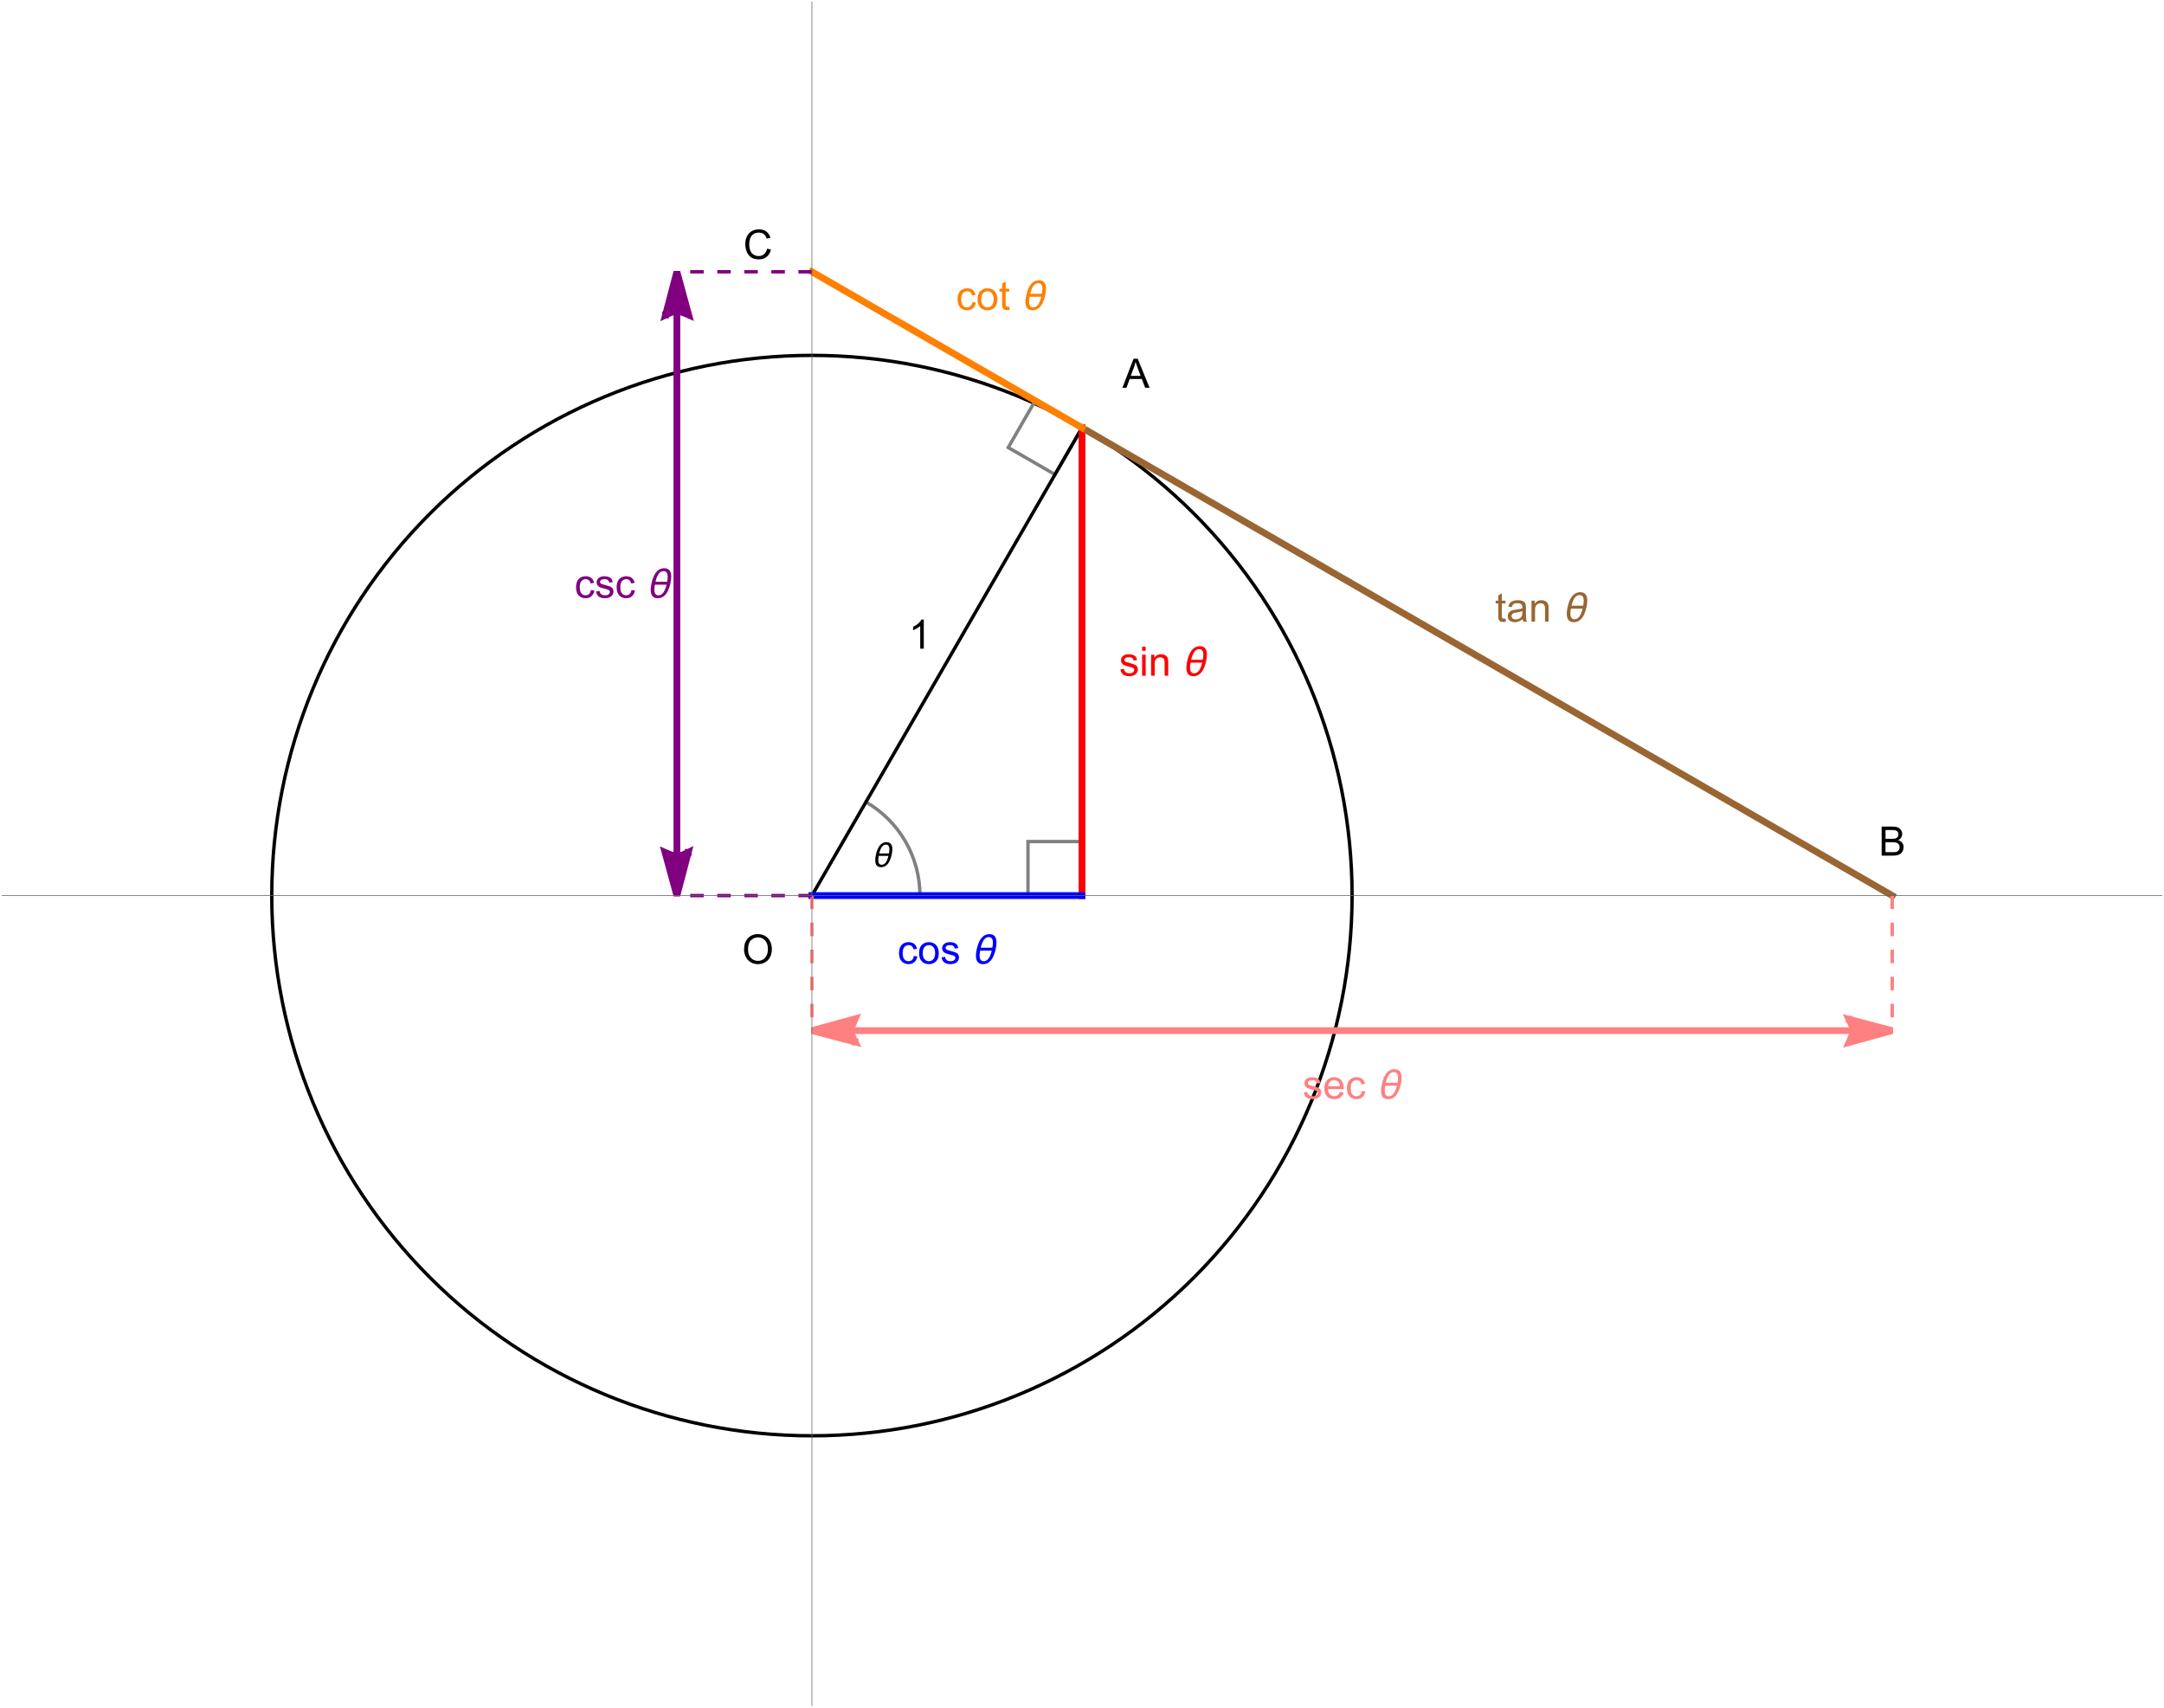
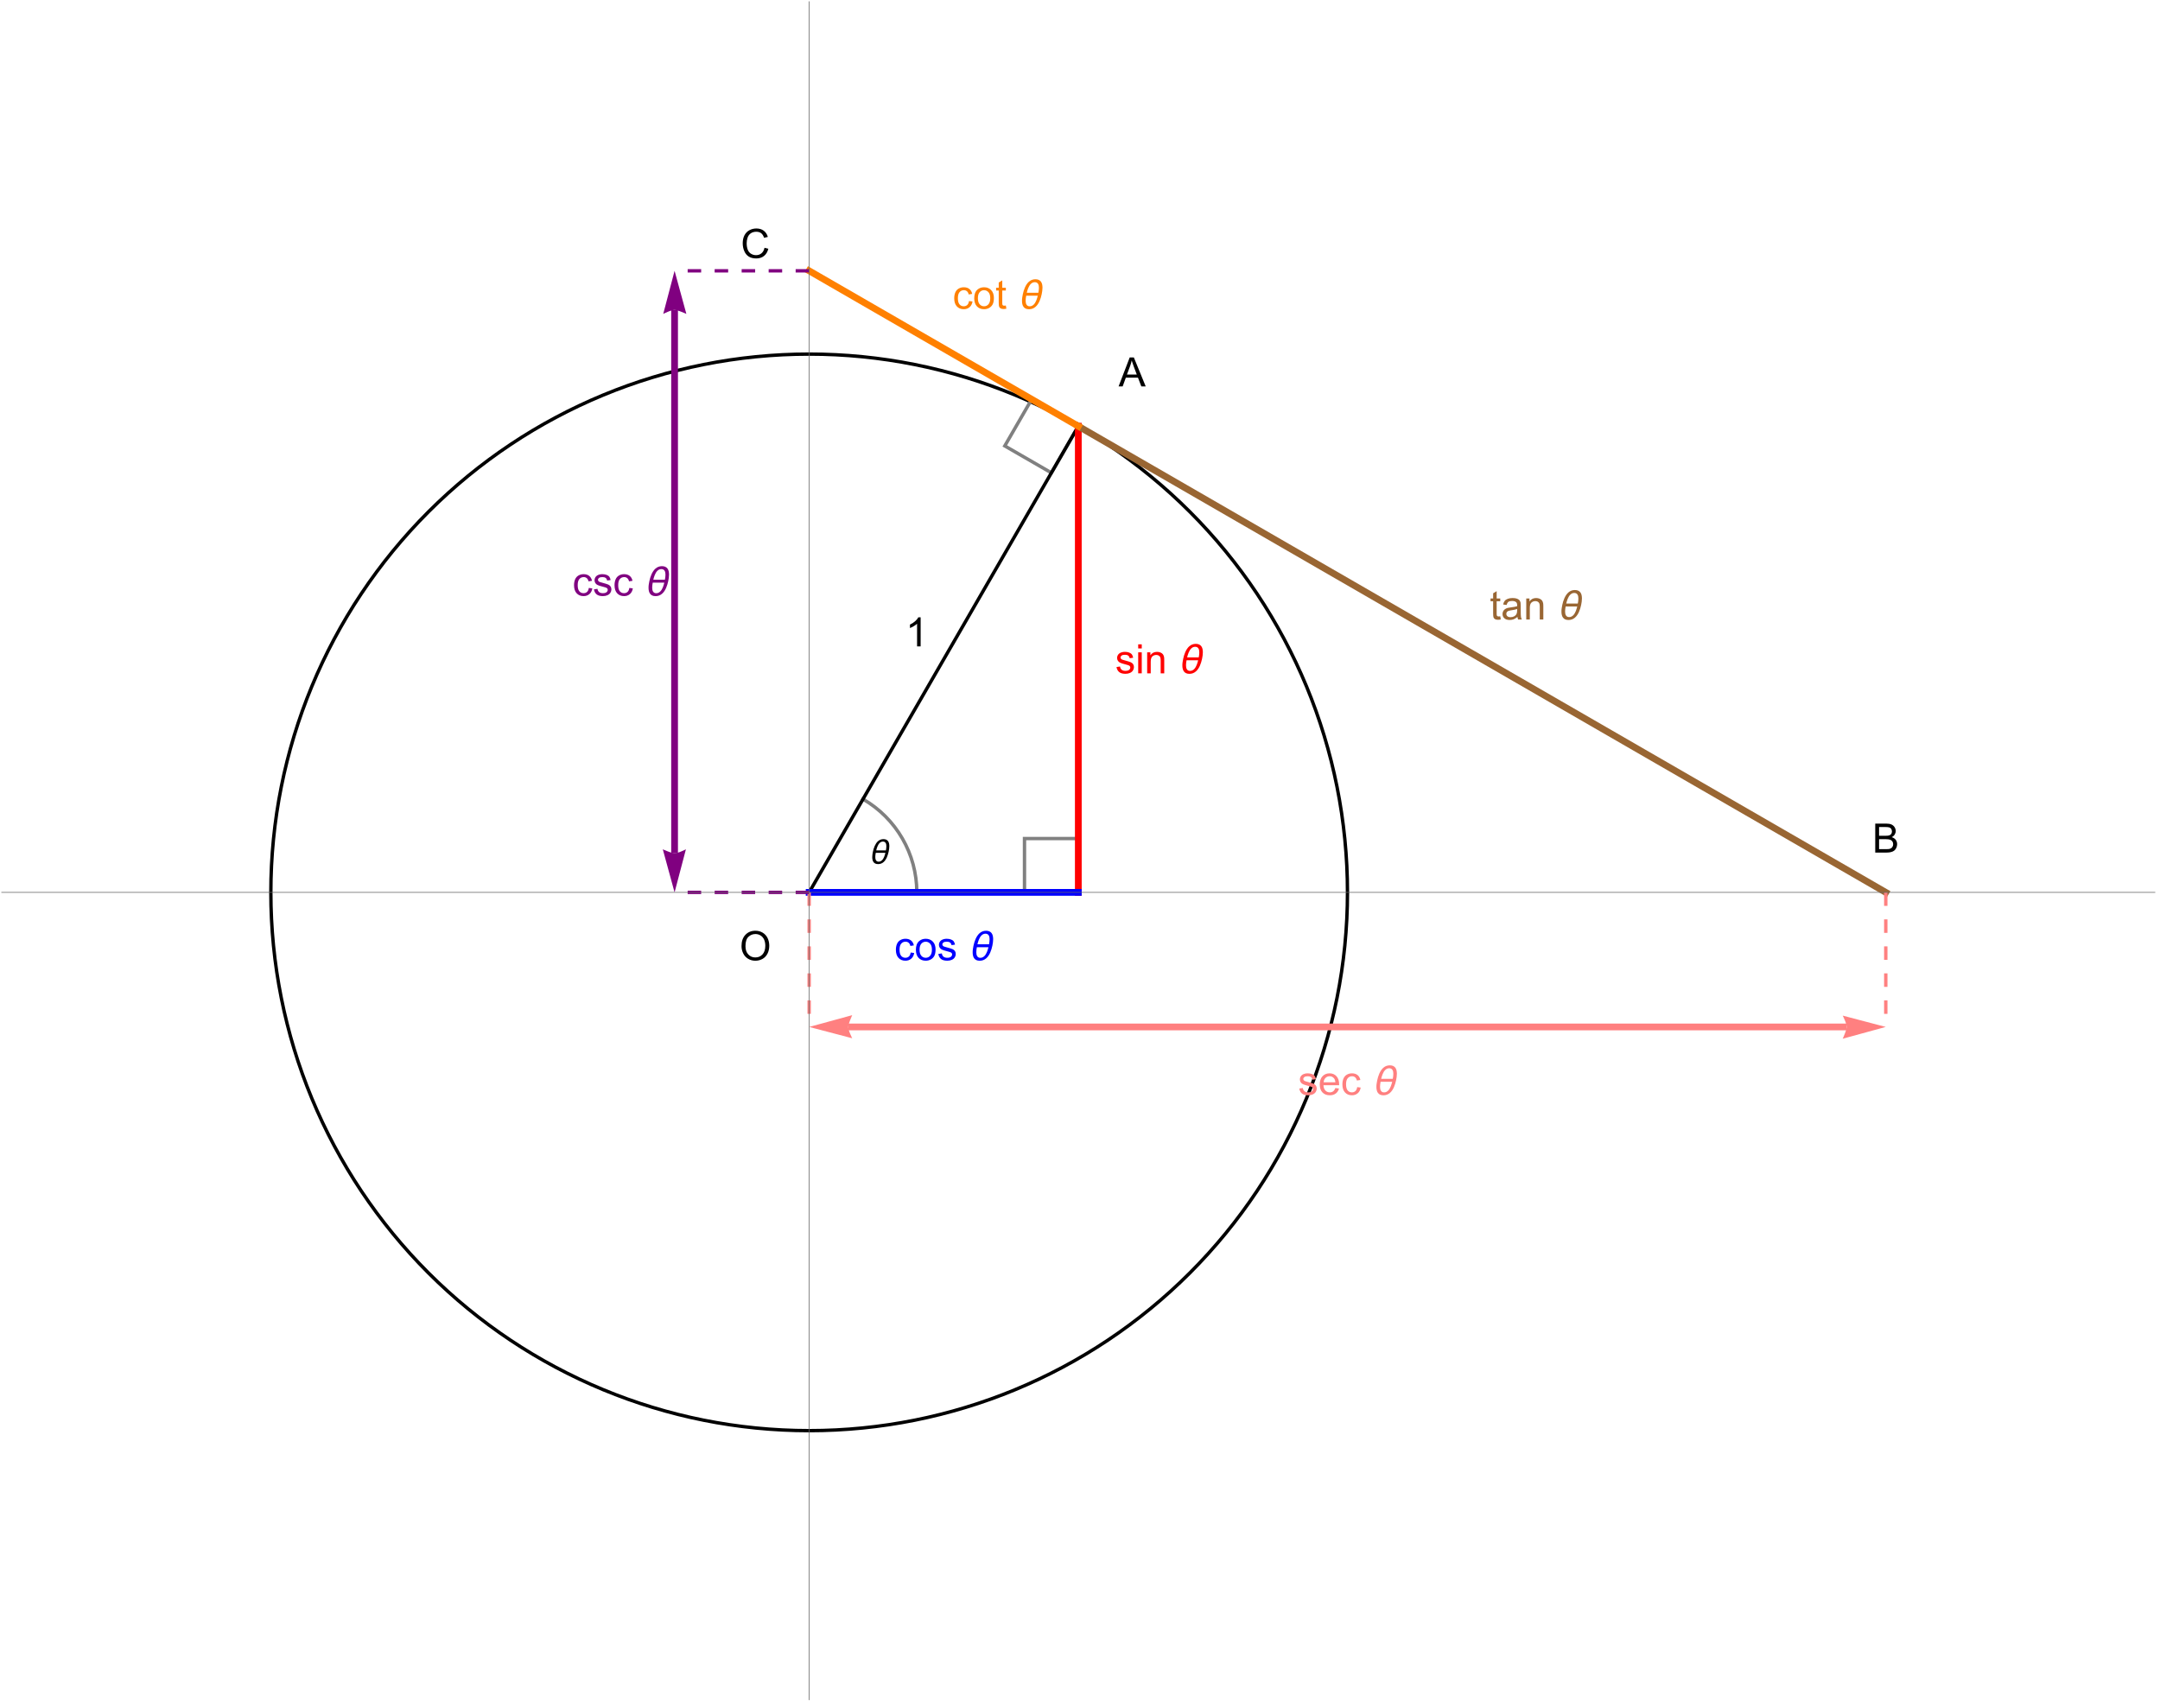
- <svg xmlns="http://www.w3.org/2000/svg" xmlns:xlink="http://www.w3.org/1999/xlink" width="640pt" height="505pt" viewBox="0 0 640 505" version="1.1">
+ <svg xmlns="http://www.w3.org/2000/svg" xmlns:xlink="http://www.w3.org/1999/xlink" width="640pt" height="506pt" viewBox="0 0 640 506" version="1.1">
  <defs>
    <g>
      <symbol overflow="visible" id="glyph0-0">
        <path style="stroke:none;" d="M 1.5 0 L 1.5 -7.5 L 7.5 -7.5 L 7.5 0 Z M 1.688 -0.188 L 7.312 -0.188 L 7.312 -7.312 L 1.688 -7.312 Z M 1.688 -0.188 " />
      </symbol>
      <symbol overflow="visible" id="glyph0-1">
        <path style="stroke:none;" d="M 0.578 -4.184 C 0.574 -5.605 0.957 -6.719 1.727 -7.531 C 2.488 -8.336 3.477 -8.742 4.695 -8.742 C 5.484 -8.742 6.199 -8.551 6.836 -8.172 C 7.473 -7.793 7.957 -7.266 8.293 -6.586 C 8.625 -5.906 8.793 -5.137 8.797 -4.281 C 8.793 -3.41 8.617 -2.633 8.27 -1.945 C 7.914 -1.258 7.418 -0.734 6.773 -0.383 C 6.125 -0.027 5.43 0.145 4.688 0.148 C 3.879 0.145 3.156 -0.047 2.52 -0.438 C 1.879 -0.824 1.395 -1.359 1.07 -2.039 C 0.738 -2.715 0.574 -3.43 0.578 -4.184 Z M 1.75 -4.164 C 1.746 -3.129 2.023 -2.312 2.586 -1.719 C 3.141 -1.121 3.84 -0.824 4.68 -0.828 C 5.535 -0.824 6.238 -1.125 6.793 -1.73 C 7.344 -2.328 7.621 -3.184 7.625 -4.289 C 7.621 -4.984 7.504 -5.594 7.27 -6.117 C 7.031 -6.641 6.684 -7.043 6.23 -7.332 C 5.77 -7.617 5.262 -7.762 4.699 -7.766 C 3.895 -7.762 3.199 -7.484 2.621 -6.934 C 2.035 -6.379 1.746 -5.457 1.75 -4.164 Z M 1.75 -4.164 " />
      </symbol>
      <symbol overflow="visible" id="glyph0-2">
        <path style="stroke:none;" d="M 4.469 0 L 3.414 0 L 3.414 -6.719 C 3.16 -6.477 2.828 -6.234 2.414 -5.996 C 2 -5.75 1.629 -5.57 1.305 -5.449 L 1.305 -6.469 C 1.895 -6.742 2.41 -7.078 2.852 -7.477 C 3.293 -7.871 3.605 -8.254 3.789 -8.625 L 4.469 -8.625 Z M 4.469 0 " />
      </symbol>
      <symbol overflow="visible" id="glyph0-3">
        <path style="stroke:none;" d="M 0.367 -1.859 L 1.414 -2.023 C 1.469 -1.602 1.633 -1.281 1.902 -1.059 C 2.168 -0.836 2.543 -0.727 3.023 -0.727 C 3.508 -0.727 3.867 -0.824 4.102 -1.023 C 4.336 -1.219 4.453 -1.449 4.453 -1.719 C 4.453 -1.953 4.348 -2.141 4.141 -2.281 C 3.996 -2.371 3.637 -2.492 3.062 -2.637 C 2.289 -2.832 1.754 -3 1.457 -3.145 C 1.156 -3.285 0.93 -3.48 0.777 -3.734 C 0.621 -3.984 0.543 -4.266 0.547 -4.57 C 0.543 -4.844 0.605 -5.098 0.734 -5.34 C 0.859 -5.574 1.035 -5.773 1.254 -5.93 C 1.418 -6.047 1.641 -6.148 1.926 -6.234 C 2.207 -6.32 2.512 -6.363 2.836 -6.363 C 3.324 -6.363 3.75 -6.293 4.121 -6.152 C 4.488 -6.012 4.762 -5.82 4.938 -5.578 C 5.113 -5.336 5.234 -5.016 5.305 -4.617 L 4.273 -4.477 C 4.223 -4.797 4.086 -5.047 3.863 -5.227 C 3.637 -5.406 3.32 -5.496 2.914 -5.496 C 2.426 -5.496 2.082 -5.414 1.875 -5.254 C 1.664 -5.094 1.559 -4.906 1.562 -4.695 C 1.559 -4.555 1.602 -4.434 1.695 -4.324 C 1.773 -4.211 1.91 -4.117 2.098 -4.043 C 2.203 -4.004 2.512 -3.914 3.031 -3.773 C 3.773 -3.574 4.293 -3.41 4.59 -3.285 C 4.879 -3.156 5.113 -2.973 5.285 -2.73 C 5.453 -2.488 5.535 -2.188 5.539 -1.828 C 5.535 -1.477 5.434 -1.145 5.23 -0.832 C 5.023 -0.52 4.727 -0.277 4.34 -0.113 C 3.953 0.059 3.516 0.141 3.031 0.141 C 2.219 0.141 1.602 -0.027 1.18 -0.363 C 0.754 -0.699 0.484 -1.195 0.367 -1.859 Z M 0.367 -1.859 " />
      </symbol>
      <symbol overflow="visible" id="glyph0-4">
        <path style="stroke:none;" d="M 0.797 -7.375 L 0.797 -8.59 L 1.852 -8.59 L 1.852 -7.375 Z M 0.797 0 L 0.797 -6.223 L 1.852 -6.223 L 1.852 0 Z M 0.797 0 " />
      </symbol>
      <symbol overflow="visible" id="glyph0-5">
        <path style="stroke:none;" d="M 0.789 0 L 0.789 -6.223 L 1.742 -6.223 L 1.742 -5.336 C 2.195 -6.02 2.855 -6.363 3.719 -6.363 C 4.09 -6.363 4.434 -6.293 4.754 -6.16 C 5.066 -6.023 5.305 -5.848 5.461 -5.633 C 5.617 -5.41 5.727 -5.152 5.789 -4.852 C 5.828 -4.656 5.848 -4.312 5.848 -3.828 L 5.848 0 L 4.793 0 L 4.793 -3.785 C 4.793 -4.215 4.75 -4.535 4.668 -4.75 C 4.586 -4.961 4.441 -5.129 4.234 -5.258 C 4.023 -5.383 3.777 -5.449 3.5 -5.449 C 3.047 -5.449 2.66 -5.305 2.332 -5.02 C 2.004 -4.734 1.84 -4.195 1.844 -3.398 L 1.844 0 Z M 0.789 0 " />
      </symbol>
      <symbol overflow="visible" id="glyph0-6">
        <path style="stroke:none;" d="M 4.852 -2.281 L 5.891 -2.145 C 5.773 -1.426 5.484 -0.863 5.02 -0.465 C 4.551 -0.059 3.977 0.141 3.297 0.141 C 2.445 0.141 1.762 -0.137 1.246 -0.695 C 0.727 -1.25 0.469 -2.047 0.469 -3.086 C 0.469 -3.754 0.578 -4.344 0.801 -4.852 C 1.023 -5.355 1.363 -5.73 1.816 -5.984 C 2.27 -6.234 2.766 -6.363 3.305 -6.363 C 3.98 -6.363 4.531 -6.191 4.965 -5.848 C 5.391 -5.504 5.668 -5.02 5.789 -4.395 L 4.766 -4.234 C 4.664 -4.652 4.492 -4.969 4.246 -5.18 C 3.996 -5.391 3.695 -5.496 3.344 -5.496 C 2.809 -5.496 2.379 -5.305 2.051 -4.922 C 1.719 -4.539 1.551 -3.938 1.555 -3.117 C 1.551 -2.281 1.711 -1.672 2.035 -1.293 C 2.352 -0.914 2.77 -0.727 3.289 -0.727 C 3.695 -0.727 4.043 -0.852 4.324 -1.105 C 4.602 -1.359 4.777 -1.75 4.852 -2.281 Z M 4.852 -2.281 " />
      </symbol>
      <symbol overflow="visible" id="glyph0-7">
        <path style="stroke:none;" d="M 0.398 -3.109 C 0.398 -4.262 0.719 -5.117 1.359 -5.672 C 1.895 -6.133 2.547 -6.363 3.316 -6.363 C 4.172 -6.363 4.871 -6.082 5.414 -5.52 C 5.953 -4.957 6.223 -4.184 6.227 -3.199 C 6.223 -2.398 6.102 -1.766 5.867 -1.309 C 5.625 -0.848 5.277 -0.492 4.82 -0.238 C 4.359 0.016 3.859 0.141 3.316 0.141 C 2.441 0.141 1.734 -0.137 1.203 -0.695 C 0.664 -1.254 0.398 -2.059 0.398 -3.109 Z M 1.484 -3.109 C 1.48 -2.309 1.656 -1.711 2.004 -1.32 C 2.348 -0.922 2.785 -0.727 3.316 -0.727 C 3.84 -0.727 4.273 -0.926 4.621 -1.324 C 4.969 -1.723 5.145 -2.328 5.145 -3.148 C 5.145 -3.914 4.969 -4.496 4.617 -4.895 C 4.266 -5.289 3.832 -5.488 3.316 -5.492 C 2.785 -5.488 2.348 -5.293 2.004 -4.898 C 1.656 -4.5 1.48 -3.902 1.484 -3.109 Z M 1.484 -3.109 " />
      </symbol>
      <symbol overflow="visible" id="glyph0-8">
        <path style="stroke:none;" d="M 3.094 -0.945 L 3.246 -0.012 C 2.949 0.051 2.684 0.082 2.449 0.082 C 2.066 0.082 1.77 0.023 1.559 -0.098 C 1.348 -0.219 1.199 -0.379 1.113 -0.578 C 1.027 -0.773 0.984 -1.188 0.984 -1.82 L 0.984 -5.402 L 0.211 -5.402 L 0.211 -6.223 L 0.984 -6.223 L 0.984 -7.766 L 2.031 -8.398 L 2.031 -6.223 L 3.094 -6.223 L 3.094 -5.402 L 2.031 -5.402 L 2.031 -1.766 C 2.027 -1.461 2.047 -1.27 2.086 -1.184 C 2.125 -1.098 2.184 -1.027 2.27 -0.977 C 2.352 -0.926 2.473 -0.902 2.633 -0.902 C 2.742 -0.902 2.898 -0.914 3.094 -0.945 Z M 3.094 -0.945 " />
      </symbol>
      <symbol overflow="visible" id="glyph0-9">
        <path style="stroke:none;" d="M 4.852 -0.766 C 4.461 -0.434 4.082 -0.199 3.723 -0.062 C 3.355 0.074 2.969 0.141 2.562 0.141 C 1.875 0.141 1.352 -0.023 0.984 -0.359 C 0.617 -0.688 0.434 -1.117 0.434 -1.641 C 0.434 -1.945 0.5 -2.223 0.641 -2.473 C 0.777 -2.723 0.961 -2.926 1.188 -3.082 C 1.41 -3.234 1.664 -3.348 1.945 -3.43 C 2.152 -3.477 2.465 -3.531 2.883 -3.586 C 3.734 -3.688 4.359 -3.809 4.766 -3.949 C 4.766 -4.09 4.77 -4.18 4.77 -4.227 C 4.77 -4.648 4.668 -4.953 4.469 -5.133 C 4.199 -5.371 3.801 -5.488 3.27 -5.492 C 2.77 -5.488 2.402 -5.402 2.168 -5.23 C 1.934 -5.055 1.758 -4.746 1.648 -4.305 L 0.617 -4.445 C 0.707 -4.887 0.863 -5.242 1.078 -5.516 C 1.289 -5.781 1.598 -5.992 2.008 -6.141 C 2.41 -6.289 2.883 -6.363 3.422 -6.363 C 3.953 -6.363 4.383 -6.301 4.715 -6.176 C 5.047 -6.051 5.293 -5.891 5.449 -5.703 C 5.605 -5.512 5.715 -5.273 5.777 -4.984 C 5.809 -4.805 5.824 -4.48 5.828 -4.016 L 5.828 -2.609 C 5.824 -1.625 5.848 -1.004 5.895 -0.746 C 5.941 -0.484 6.031 -0.238 6.164 0 L 5.062 0 C 4.953 -0.219 4.883 -0.473 4.852 -0.766 Z M 4.766 -3.125 C 4.375 -2.965 3.801 -2.832 3.039 -2.727 C 2.605 -2.66 2.301 -2.59 2.121 -2.516 C 1.941 -2.434 1.801 -2.32 1.703 -2.172 C 1.605 -2.02 1.559 -1.852 1.559 -1.672 C 1.559 -1.387 1.664 -1.152 1.875 -0.969 C 2.086 -0.777 2.398 -0.684 2.812 -0.688 C 3.219 -0.684 3.578 -0.773 3.895 -0.953 C 4.211 -1.129 4.445 -1.371 4.594 -1.68 C 4.707 -1.918 4.762 -2.27 4.766 -2.734 Z M 4.766 -3.125 " />
      </symbol>
      <symbol overflow="visible" id="glyph0-10">
        <path style="stroke:none;" d="M 5.051 -2.004 L 6.141 -1.867 C 5.969 -1.23 5.648 -0.738 5.184 -0.387 C 4.719 -0.035 4.125 0.141 3.406 0.141 C 2.492 0.141 1.77 -0.137 1.238 -0.699 C 0.699 -1.254 0.434 -2.043 0.438 -3.059 C 0.434 -4.105 0.703 -4.918 1.246 -5.496 C 1.781 -6.074 2.48 -6.363 3.344 -6.363 C 4.176 -6.363 4.855 -6.078 5.383 -5.512 C 5.91 -4.945 6.176 -4.148 6.176 -3.125 C 6.176 -3.059 6.172 -2.965 6.172 -2.844 L 1.531 -2.844 C 1.562 -2.156 1.758 -1.633 2.109 -1.27 C 2.457 -0.906 2.891 -0.727 3.41 -0.727 C 3.797 -0.727 4.125 -0.828 4.402 -1.031 C 4.672 -1.234 4.891 -1.559 5.051 -2.004 Z M 1.586 -3.711 L 5.062 -3.711 C 5.016 -4.227 4.883 -4.621 4.664 -4.887 C 4.328 -5.293 3.891 -5.496 3.359 -5.496 C 2.871 -5.496 2.465 -5.332 2.137 -5.008 C 1.805 -4.684 1.621 -4.25 1.586 -3.711 Z M 1.586 -3.711 " />
      </symbol>
      <symbol overflow="visible" id="glyph0-11">
        <path style="stroke:none;" d="M -0.016 0 L 3.281 -8.59 L 4.508 -8.59 L 8.023 0 L 6.727 0 L 5.727 -2.602 L 2.133 -2.602 L 1.188 0 Z M 2.461 -3.527 L 5.375 -3.527 L 4.477 -5.906 C 4.203 -6.629 4 -7.223 3.867 -7.688 C 3.758 -7.133 3.602 -6.586 3.406 -6.047 Z M 2.461 -3.527 " />
      </symbol>
      <symbol overflow="visible" id="glyph0-12">
        <path style="stroke:none;" d="M 0.879 0 L 0.879 -8.59 L 4.102 -8.59 C 4.758 -8.59 5.281 -8.5 5.68 -8.328 C 6.07 -8.152 6.383 -7.887 6.609 -7.527 C 6.836 -7.164 6.949 -6.785 6.949 -6.391 C 6.949 -6.023 6.848 -5.68 6.648 -5.355 C 6.449 -5.027 6.148 -4.766 5.75 -4.57 C 6.266 -4.418 6.664 -4.156 6.945 -3.793 C 7.223 -3.422 7.363 -2.988 7.367 -2.492 C 7.363 -2.086 7.277 -1.711 7.109 -1.367 C 6.938 -1.02 6.73 -0.754 6.48 -0.57 C 6.23 -0.379 5.914 -0.238 5.539 -0.145 C 5.16 -0.047 4.699 0 4.156 0 Z M 2.016 -4.98 L 3.875 -4.98 C 4.375 -4.98 4.738 -5.012 4.957 -5.078 C 5.246 -5.164 5.461 -5.309 5.609 -5.508 C 5.75 -5.703 5.824 -5.953 5.828 -6.258 C 5.824 -6.543 5.758 -6.793 5.625 -7.012 C 5.488 -7.227 5.293 -7.375 5.039 -7.457 C 4.781 -7.535 4.344 -7.574 3.734 -7.578 L 2.016 -7.578 Z M 2.016 -1.016 L 4.156 -1.016 C 4.516 -1.012 4.773 -1.027 4.93 -1.055 C 5.188 -1.102 5.406 -1.18 5.582 -1.289 C 5.758 -1.398 5.902 -1.555 6.016 -1.766 C 6.129 -1.969 6.188 -2.211 6.188 -2.492 C 6.188 -2.805 6.105 -3.082 5.941 -3.324 C 5.777 -3.559 5.547 -3.727 5.258 -3.824 C 4.961 -3.918 4.543 -3.965 4 -3.969 L 2.016 -3.969 Z M 2.016 -1.016 " />
      </symbol>
      <symbol overflow="visible" id="glyph0-13">
        <path style="stroke:none;" d="M 7.055 -3.012 L 8.191 -2.727 C 7.953 -1.789 7.523 -1.078 6.906 -0.586 C 6.285 -0.098 5.527 0.145 4.633 0.148 C 3.707 0.145 2.953 -0.039 2.375 -0.418 C 1.793 -0.793 1.352 -1.34 1.051 -2.055 C 0.746 -2.77 0.598 -3.539 0.598 -4.359 C 0.598 -5.254 0.766 -6.031 1.109 -6.699 C 1.449 -7.363 1.938 -7.871 2.57 -8.215 C 3.199 -8.559 3.895 -8.73 4.652 -8.734 C 5.512 -8.73 6.234 -8.512 6.82 -8.078 C 7.406 -7.637 7.812 -7.023 8.047 -6.234 L 6.926 -5.969 C 6.723 -6.59 6.434 -7.047 6.059 -7.336 C 5.68 -7.621 5.203 -7.762 4.629 -7.766 C 3.969 -7.762 3.414 -7.605 2.973 -7.289 C 2.527 -6.969 2.219 -6.543 2.039 -6.012 C 1.859 -5.48 1.77 -4.93 1.77 -4.367 C 1.77 -3.633 1.875 -2.996 2.086 -2.449 C 2.297 -1.902 2.629 -1.496 3.082 -1.23 C 3.531 -0.961 4.016 -0.824 4.539 -0.828 C 5.176 -0.824 5.715 -1.008 6.156 -1.379 C 6.598 -1.742 6.898 -2.289 7.055 -3.012 Z M 7.055 -3.012 " />
      </symbol>
      <symbol overflow="visible" id="glyph1-0">
        <path style="stroke:none;" d="M 0.625 0 L 0.625 -8 L 4.375 -8 L 4.375 0 Z M 1.25 -0.625 L 3.75 -0.625 L 3.75 -7.375 L 1.25 -7.375 Z M 1.25 -0.625 " />
      </symbol>
      <symbol overflow="visible" id="glyph1-1">
        <path style="stroke:none;" d="M 6.07 -5.211 C 6.07 -4.93 6.051 -4.656 6.012 -4.391 C 5.973 -4.117 5.926 -3.848 5.871 -3.578 C 5.809 -3.309 5.734 -3.031 5.652 -2.746 C 5.566 -2.457 5.465 -2.176 5.348 -1.902 C 5.227 -1.625 5.086 -1.363 4.922 -1.121 C 4.758 -0.875 4.57 -0.66 4.359 -0.477 C 4.148 -0.289 3.91 -0.145 3.645 -0.039 C 3.379 0.066 3.082 0.117 2.754 0.121 C 2.426 0.117 2.148 0.066 1.93 -0.035 C 1.703 -0.137 1.523 -0.281 1.391 -0.469 C 1.25 -0.652 1.152 -0.871 1.098 -1.125 C 1.035 -1.375 1.008 -1.648 1.012 -1.949 C 1.008 -2.223 1.027 -2.496 1.07 -2.77 C 1.105 -3.039 1.152 -3.309 1.211 -3.578 C 1.262 -3.844 1.332 -4.121 1.422 -4.41 C 1.508 -4.695 1.613 -4.977 1.734 -5.254 C 1.855 -5.523 1.996 -5.781 2.16 -6.031 C 2.32 -6.273 2.508 -6.492 2.723 -6.68 C 2.934 -6.863 3.172 -7.008 3.441 -7.117 C 3.703 -7.223 4 -7.277 4.328 -7.281 C 4.652 -7.277 4.926 -7.227 5.148 -7.125 C 5.371 -7.02 5.551 -6.871 5.688 -6.688 C 5.824 -6.5 5.922 -6.281 5.98 -6.031 C 6.039 -5.777 6.07 -5.504 6.07 -5.211 Z M 5.191 -5.172 C 5.191 -5.34 5.176 -5.508 5.148 -5.68 C 5.121 -5.844 5.07 -5.992 4.992 -6.125 C 4.914 -6.25 4.809 -6.355 4.68 -6.438 C 4.547 -6.516 4.379 -6.555 4.176 -6.559 C 3.965 -6.555 3.777 -6.516 3.609 -6.434 C 3.441 -6.348 3.289 -6.234 3.156 -6.098 C 3.02 -5.957 2.902 -5.797 2.801 -5.617 C 2.699 -5.434 2.609 -5.246 2.531 -5.055 C 2.453 -4.859 2.383 -4.664 2.328 -4.473 C 2.27 -4.277 2.223 -4.102 2.188 -3.941 L 5.051 -3.941 C 5.09 -4.145 5.121 -4.348 5.152 -4.555 C 5.176 -4.754 5.191 -4.961 5.191 -5.172 Z M 4.902 -3.219 L 2.047 -3.219 C 2.004 -3.008 1.973 -2.805 1.949 -2.605 C 1.922 -2.398 1.91 -2.195 1.91 -1.992 C 1.91 -1.82 1.922 -1.652 1.949 -1.488 C 1.977 -1.324 2.027 -1.176 2.102 -1.043 C 2.172 -0.91 2.273 -0.801 2.402 -0.723 C 2.531 -0.637 2.699 -0.598 2.906 -0.602 C 3.113 -0.598 3.301 -0.641 3.473 -0.727 C 3.641 -0.809 3.793 -0.918 3.934 -1.059 C 4.066 -1.195 4.188 -1.355 4.289 -1.535 C 4.391 -1.715 4.48 -1.902 4.562 -2.098 C 4.637 -2.289 4.703 -2.48 4.762 -2.676 C 4.812 -2.867 4.859 -3.047 4.902 -3.219 Z M 4.902 -3.219 " />
      </symbol>
      <symbol overflow="visible" id="glyph2-0">
        <path style="stroke:none;" d="M 0.75 0 L 0.75 -9.598 L 5.25 -9.598 L 5.25 0 Z M 1.5 -0.75 L 4.5 -0.75 L 4.5 -8.848 L 1.5 -8.848 Z M 1.5 -0.75 " />
      </symbol>
      <symbol overflow="visible" id="glyph2-1">
        <path style="stroke:none;" d="M 7.281 -6.25 C 7.277 -5.918 7.254 -5.59 7.211 -5.266 C 7.16 -4.941 7.105 -4.617 7.043 -4.297 C 6.973 -3.969 6.887 -3.637 6.785 -3.293 C 6.684 -2.949 6.559 -2.609 6.414 -2.281 C 6.27 -1.949 6.102 -1.641 5.906 -1.348 C 5.711 -1.051 5.484 -0.793 5.23 -0.574 C 4.977 -0.352 4.691 -0.176 4.375 -0.047 C 4.055 0.082 3.699 0.145 3.305 0.148 C 2.906 0.145 2.574 0.086 2.312 -0.039 C 2.043 -0.16 1.828 -0.336 1.668 -0.562 C 1.5 -0.785 1.383 -1.047 1.316 -1.352 C 1.242 -1.652 1.207 -1.98 1.211 -2.336 C 1.207 -2.668 1.23 -2.996 1.281 -3.32 C 1.324 -3.645 1.383 -3.969 1.453 -4.297 C 1.52 -4.609 1.602 -4.941 1.707 -5.293 C 1.809 -5.637 1.934 -5.977 2.082 -6.305 C 2.227 -6.633 2.398 -6.941 2.594 -7.238 C 2.785 -7.527 3.008 -7.789 3.266 -8.016 C 3.516 -8.238 3.805 -8.414 4.125 -8.543 C 4.445 -8.668 4.801 -8.73 5.191 -8.734 C 5.582 -8.73 5.91 -8.668 6.176 -8.547 C 6.441 -8.418 6.656 -8.246 6.824 -8.027 C 6.984 -7.805 7.102 -7.539 7.176 -7.238 C 7.242 -6.934 7.277 -6.605 7.281 -6.25 Z M 6.227 -6.203 C 6.223 -6.41 6.207 -6.613 6.176 -6.812 C 6.145 -7.012 6.082 -7.191 5.988 -7.348 C 5.895 -7.504 5.77 -7.629 5.613 -7.723 C 5.457 -7.816 5.254 -7.863 5.008 -7.867 C 4.754 -7.863 4.527 -7.812 4.332 -7.719 C 4.129 -7.617 3.949 -7.484 3.789 -7.316 C 3.625 -7.148 3.48 -6.957 3.359 -6.738 C 3.234 -6.52 3.129 -6.293 3.035 -6.066 C 2.941 -5.832 2.859 -5.602 2.793 -5.371 C 2.727 -5.137 2.672 -4.922 2.625 -4.727 L 6.059 -4.727 C 6.105 -4.973 6.145 -5.219 6.18 -5.461 C 6.207 -5.703 6.223 -5.949 6.227 -6.203 Z M 5.883 -3.859 L 2.453 -3.859 C 2.402 -3.613 2.363 -3.367 2.336 -3.125 C 2.301 -2.875 2.285 -2.633 2.289 -2.391 C 2.285 -2.188 2.301 -1.984 2.34 -1.785 C 2.371 -1.586 2.434 -1.406 2.523 -1.25 C 2.609 -1.09 2.73 -0.965 2.887 -0.867 C 3.039 -0.766 3.238 -0.715 3.484 -0.719 C 3.73 -0.715 3.957 -0.766 4.168 -0.867 C 4.371 -0.969 4.555 -1.102 4.719 -1.266 C 4.875 -1.43 5.02 -1.621 5.145 -1.84 C 5.27 -2.059 5.379 -2.281 5.473 -2.516 C 5.566 -2.746 5.645 -2.98 5.711 -3.215 C 5.777 -3.445 5.836 -3.66 5.883 -3.859 Z M 5.883 -3.859 " />
      </symbol>
    </g>
-     <clipPath id="clip1">
-       <path d="M 240 0 L 241 0 L 241 504.961 L 240 504.961 Z M 240 0 " />
-     </clipPath>
  </defs>
  <g id="surface1">
-     <path style="fill:none;stroke-width:1;stroke-linecap:square;stroke-linejoin:miter;stroke:rgb(0%,0%,0%);stroke-opacity:1;stroke-miterlimit:3.25;" d="M 465.875 269.84 C 465.875 227.469 449.043 186.836 419.086 156.879 C 389.125 126.918 348.492 110.09 306.125 110.09 C 263.758 110.09 223.125 126.918 193.164 156.879 C 163.207 186.836 146.375 227.469 146.375 269.84 C 146.375 312.207 163.207 352.84 193.164 382.797 C 223.125 412.758 263.758 429.59 306.125 429.59 C 348.492 429.59 389.125 412.758 419.086 382.797 C 449.043 352.84 465.875 312.207 465.875 269.84 Z M 465.875 269.84 " transform="matrix(1,0,0,1,-66,-5)" />
+     <path style="fill:none;stroke-width:1;stroke-linecap:square;stroke-linejoin:miter;stroke:rgb(0%,0%,0%);stroke-opacity:1;stroke-miterlimit:3.25;" d="M 465.25 269.426 C 465.25 311.727 448.445 352.297 418.535 382.207 C 388.621 412.121 348.051 428.926 305.75 428.926 C 263.449 428.926 222.879 412.121 192.965 382.207 C 163.055 352.297 146.25 311.727 146.25 269.426 C 146.25 227.121 163.055 186.555 192.965 156.641 C 222.879 126.73 263.449 109.926 305.75 109.926 C 348.051 109.926 388.621 126.73 418.535 156.641 C 448.445 186.555 465.25 227.121 465.25 269.426 Z M 465.25 269.426 " transform="matrix(1,0,0,1,-66,-5)" />
    <g style="fill:rgb(0%,0%,0%);fill-opacity:1;">
-       <use xlink:href="#glyph0-1" x="219.483" y="284.974" />
+       <use xlink:href="#glyph0-1" x="219.133" y="284.535" />
    </g>
-     <path style="fill:none;stroke-width:1;stroke-linecap:square;stroke-linejoin:miter;stroke:rgb(50%,50%,50%);stroke-opacity:1;stroke-miterlimit:3.25;" d="M 370.023 269.84 L 370.023 253.863 L 386 253.863 L 386 269.84 Z M 370.023 269.84 " transform="matrix(1,0,0,1,-66,-5)" />
-     <path style="fill:none;stroke-width:1;stroke-linecap:square;stroke-linejoin:miter;stroke:rgb(50%,50%,50%);stroke-opacity:1;stroke-miterlimit:3.25;" d="M 386 131.492 L 378.012 145.324 L 364.18 137.34 L 372.164 123.504 Z M 386 131.492 " transform="matrix(1,0,0,1,-66,-5)" />
-     <path style="fill:none;stroke-width:1;stroke-linecap:square;stroke-linejoin:miter;stroke:rgb(50%,50%,50%);stroke-opacity:1;stroke-miterlimit:3.25;" d="M 338.074 269.84 C 338.074 258.422 331.984 247.875 322.102 242.168 " transform="matrix(1,0,0,1,-66,-5)" />
+     <path style="fill:none;stroke-width:1;stroke-linecap:square;stroke-linejoin:miter;stroke:rgb(50.001%,50.001%,50.001%);stroke-opacity:1;stroke-miterlimit:3.25;" d="M 369.551 269.426 L 369.551 253.477 L 385.5 253.477 L 385.5 269.426 Z M 369.551 269.426 " transform="matrix(1,0,0,1,-66,-5)" />
+     <path style="fill:none;stroke-width:1;stroke-linecap:square;stroke-linejoin:miter;stroke:rgb(50.001%,50.001%,50.001%);stroke-opacity:1;stroke-miterlimit:3.25;" d="M 385.5 131.293 L 377.523 145.105 L 363.711 137.133 L 371.688 123.32 Z M 385.5 131.293 " transform="matrix(1,0,0,1,-66,-5)" />
+     <path style="fill:none;stroke-width:1;stroke-linecap:square;stroke-linejoin:miter;stroke:rgb(50.001%,50.001%,50.001%);stroke-opacity:1;stroke-miterlimit:3.25;" d="M 337.648 269.426 C 337.648 258.027 331.57 247.496 321.699 241.797 " transform="matrix(1,0,0,1,-66,-5)" />
    <g style="fill:rgb(0%,0%,0%);fill-opacity:1;">
-       <use xlink:href="#glyph1-1" x="257.842" y="256.324" />
+       <use xlink:href="#glyph1-1" x="257.435" y="255.929" />
    </g>
-     <path style="fill:none;stroke-width:1;stroke-linecap:square;stroke-linejoin:miter;stroke:rgb(0%,0%,0%);stroke-opacity:1;stroke-miterlimit:3.25;" d="M 306.125 269.84 L 386 131.492 " transform="matrix(1,0,0,1,-66,-5)" />
+     <path style="fill:none;stroke-width:1;stroke-linecap:square;stroke-linejoin:miter;stroke:rgb(0%,0%,0%);stroke-opacity:1;stroke-miterlimit:3.25;" d="M 305.75 269.426 L 385.5 131.293 " transform="matrix(1,0,0,1,-66,-5)" />
    <g style="fill:rgb(0%,0%,0%);fill-opacity:1;">
-       <use xlink:href="#glyph0-2" x="268.738" y="191.837" />
+       <use xlink:href="#glyph0-2" x="268.313" y="191.544" />
    </g>
-     <path style="fill:none;stroke-width:2;stroke-linecap:square;stroke-linejoin:miter;stroke:rgb(99.998%,0%,0%);stroke-opacity:1;stroke-miterlimit:3.25;" d="M 386 269.84 L 386 131.492 " transform="matrix(1,0,0,1,-66,-5)" />
-     <g style="fill:rgb(99.998%,0%,0%);fill-opacity:1;">
-       <use xlink:href="#glyph0-3" x="330.984" y="199.825" />
-       <use xlink:href="#glyph0-4" x="336.984" y="199.825" />
-       <use xlink:href="#glyph0-5" x="339.65" y="199.825" />
+     <path style="fill:none;stroke-width:2;stroke-linecap:square;stroke-linejoin:miter;stroke:rgb(100%,0%,0%);stroke-opacity:1;stroke-miterlimit:3.25;" d="M 385.5 269.426 L 385.5 131.293 " transform="matrix(1,0,0,1,-66,-5)" />
+     <g style="fill:rgb(100%,0%,0%);fill-opacity:1;">
+       <use xlink:href="#glyph0-3" x="330.446" y="199.519" />
+       <use xlink:href="#glyph0-4" x="336.446" y="199.519" />
+       <use xlink:href="#glyph0-5" x="339.113" y="199.519" />
    </g>
-     <g style="fill:rgb(99.998%,0%,0%);fill-opacity:1;">
-       <use xlink:href="#glyph2-1" x="349.658" y="199.825" />
+     <g style="fill:rgb(100%,0%,0%);fill-opacity:1;">
+       <use xlink:href="#glyph2-1" x="349.12" y="199.519" />
    </g>
-     <path style="fill:none;stroke-width:2;stroke-linecap:square;stroke-linejoin:miter;stroke:rgb(0%,0%,99.998%);stroke-opacity:1;stroke-miterlimit:3.25;" d="M 306.125 269.84 L 386 269.84 " transform="matrix(1,0,0,1,-66,-5)" />
-     <g style="fill:rgb(0%,0%,99.998%);fill-opacity:1;">
-       <use xlink:href="#glyph0-6" x="265.417" y="284.974" />
-       <use xlink:href="#glyph0-7" x="271.417" y="284.974" />
-       <use xlink:href="#glyph0-3" x="278.091" y="284.974" />
+     <path style="fill:none;stroke-width:2;stroke-linecap:square;stroke-linejoin:miter;stroke:rgb(0%,0%,100%);stroke-opacity:1;stroke-miterlimit:3.25;" d="M 305.75 269.426 L 385.5 269.426 " transform="matrix(1,0,0,1,-66,-5)" />
+     <g style="fill:rgb(0%,0%,100%);fill-opacity:1;">
+       <use xlink:href="#glyph0-6" x="264.979" y="284.535" />
+       <use xlink:href="#glyph0-7" x="270.979" y="284.535" />
+       <use xlink:href="#glyph0-3" x="277.653" y="284.535" />
    </g>
-     <g style="fill:rgb(0%,0%,99.998%);fill-opacity:1;">
-       <use xlink:href="#glyph2-1" x="287.425" y="284.974" />
+     <g style="fill:rgb(0%,0%,100%);fill-opacity:1;">
+       <use xlink:href="#glyph2-1" x="286.987" y="284.535" />
    </g>
-     <path style="fill:none;stroke-width:2;stroke-linecap:square;stroke-linejoin:miter;stroke:rgb(59.999%,39.999%,20%);stroke-opacity:1;stroke-miterlimit:3.25;" d="M 625.625 269.84 L 386 131.492 " transform="matrix(1,0,0,1,-66,-5)" />
-     <g style="fill:rgb(59.999%,39.999%,20%);fill-opacity:1;">
-       <use xlink:href="#glyph0-8" x="442.138" y="183.85" />
-       <use xlink:href="#glyph0-9" x="445.472" y="183.85" />
-       <use xlink:href="#glyph0-5" x="452.146" y="183.85" />
+     <path style="fill:none;stroke-width:2;stroke-linecap:square;stroke-linejoin:miter;stroke:rgb(60%,40%,20%);stroke-opacity:1;stroke-miterlimit:3.25;" d="M 624.75 269.426 L 385.5 131.293 " transform="matrix(1,0,0,1,-66,-5)" />
+     <g style="fill:rgb(60%,40%,20%);fill-opacity:1;">
+       <use xlink:href="#glyph0-8" x="441.426" y="183.569" />
+       <use xlink:href="#glyph0-9" x="444.76" y="183.569" />
+       <use xlink:href="#glyph0-5" x="451.433" y="183.569" />
    </g>
-     <g style="fill:rgb(59.999%,39.999%,20%);fill-opacity:1;">
-       <use xlink:href="#glyph2-1" x="462.154" y="183.85" />
+     <g style="fill:rgb(60%,40%,20%);fill-opacity:1;">
+       <use xlink:href="#glyph2-1" x="461.441" y="183.569" />
    </g>
-     <path style="fill:none;stroke-width:2;stroke-linecap:square;stroke-linejoin:miter;stroke:rgb(99.998%,50%,0%);stroke-opacity:1;stroke-miterlimit:3.25;" d="M 306.125 85.375 L 386 131.492 " transform="matrix(1,0,0,1,-66,-5)" />
-     <g style="fill:rgb(99.998%,50%,0%);fill-opacity:1;">
-       <use xlink:href="#glyph0-6" x="282.725" y="91.618" />
-       <use xlink:href="#glyph0-7" x="288.725" y="91.618" />
-       <use xlink:href="#glyph0-8" x="295.399" y="91.618" />
+     <path style="fill:none;stroke-width:2;stroke-linecap:square;stroke-linejoin:miter;stroke:rgb(100%,50.001%,0%);stroke-opacity:1;stroke-miterlimit:3.25;" d="M 305.75 85.25 L 385.5 131.293 " transform="matrix(1,0,0,1,-66,-5)" />
+     <g style="fill:rgb(100%,50.001%,0%);fill-opacity:1;">
+       <use xlink:href="#glyph0-6" x="282.262" y="91.482" />
+       <use xlink:href="#glyph0-7" x="288.262" y="91.482" />
+       <use xlink:href="#glyph0-8" x="294.936" y="91.482" />
    </g>
-     <g style="fill:rgb(99.998%,50%,0%);fill-opacity:1;">
-       <use xlink:href="#glyph2-1" x="302.067" y="91.618" />
+     <g style="fill:rgb(100%,50.001%,0%);fill-opacity:1;">
+       <use xlink:href="#glyph2-1" x="301.604" y="91.482" />
    </g>
-     <path style="fill:none;stroke-width:1;stroke-linecap:butt;stroke-linejoin:miter;stroke:rgb(99.998%,50%,50%);stroke-opacity:1;stroke-dasharray:4,4;stroke-miterlimit:3.25;" d="M 306.125 269.84 L 306.125 309.777 " transform="matrix(1,0,0,1,-66,-5)" />
-     <path style="fill:none;stroke-width:1;stroke-linecap:butt;stroke-linejoin:miter;stroke:rgb(99.998%,50%,50%);stroke-opacity:1;stroke-dasharray:4,4;stroke-miterlimit:3.25;" d="M 625.625 269.84 L 625.625 309.777 " transform="matrix(1,0,0,1,-66,-5)" />
-     <path style="fill:none;stroke-width:2;stroke-linecap:butt;stroke-linejoin:miter;stroke:rgb(99.998%,50%,50%);stroke-opacity:1;stroke-miterlimit:3.25;" d="M 317.727 309.777 L 614.023 309.777 " transform="matrix(1,0,0,1,-66,-5)" />
-     <path style="fill-rule:nonzero;fill:rgb(99.998%,50%,50%);fill-opacity:1;stroke-width:2;stroke-linecap:square;stroke-linejoin:miter;stroke:rgb(99.998%,50%,50%);stroke-opacity:1;stroke-miterlimit:3.25;" d="M 318.906 313.141 L 318.719 312.758 L 318.309 311.84 L 318.09 311.285 L 317.902 310.73 L 317.77 310.211 L 317.727 309.777 L 317.77 309.379 L 317.902 308.871 L 318.09 308.293 L 318.309 307.707 L 318.719 306.703 L 318.906 306.277 L 306.125 309.777 Z M 318.906 313.141 " transform="matrix(1,0,0,1,-66,-5)" />
-     <path style="fill-rule:nonzero;fill:rgb(99.998%,50%,50%);fill-opacity:1;stroke-width:2;stroke-linecap:square;stroke-linejoin:miter;stroke:rgb(99.998%,50%,50%);stroke-opacity:1;stroke-miterlimit:3.25;" d="M 612.844 306.414 L 613.031 306.797 L 613.441 307.715 L 613.66 308.266 L 613.848 308.82 L 613.98 309.34 L 614.023 309.777 L 613.98 310.172 L 613.848 310.684 L 613.66 311.258 L 613.441 311.844 L 613.031 312.848 L 612.844 313.273 L 625.625 309.777 Z M 612.844 306.414 " transform="matrix(1,0,0,1,-66,-5)" />
-     <g style="fill:rgb(99.998%,50%,50%);fill-opacity:1;">
-       <use xlink:href="#glyph0-3" x="385.229" y="324.911" />
-       <use xlink:href="#glyph0-10" x="391.229" y="324.911" />
-       <use xlink:href="#glyph0-6" x="397.903" y="324.911" />
+     <path style="fill:none;stroke-width:1;stroke-linecap:butt;stroke-linejoin:miter;stroke:rgb(100%,50.001%,50.001%);stroke-opacity:1;stroke-dasharray:4,4;stroke-miterlimit:3.25;" d="M 305.75 269.426 L 305.75 309.301 " transform="matrix(1,0,0,1,-66,-5)" />
+     <path style="fill:none;stroke-width:1;stroke-linecap:butt;stroke-linejoin:miter;stroke:rgb(100%,50.001%,50.001%);stroke-opacity:1;stroke-dasharray:4,4;stroke-miterlimit:3.25;" d="M 624.75 269.426 L 624.75 309.301 " transform="matrix(1,0,0,1,-66,-5)" />
+     <path style="fill:none;stroke-width:2;stroke-linecap:butt;stroke-linejoin:miter;stroke:rgb(100%,50.001%,50.001%);stroke-opacity:1;stroke-miterlimit:3.25;" d="M 317.332 309.301 L 613.168 309.301 " transform="matrix(1,0,0,1,-66,-5)" />
+     <path style=" stroke:none;fill-rule:evenodd;fill:rgb(100%,50.001%,50.001%);fill-opacity:1;" d="M 252.512 307.656 L 252.324 307.277 L 251.914 306.359 L 251.695 305.809 L 251.508 305.254 L 251.379 304.734 L 251.332 304.301 L 251.379 303.906 L 251.508 303.395 L 251.695 302.82 L 251.914 302.234 L 252.324 301.234 L 252.512 300.809 L 239.75 304.301 Z M 252.512 307.656 " />
+     <path style=" stroke:none;fill-rule:evenodd;fill:rgb(100%,50.001%,50.001%);fill-opacity:1;" d="M 545.988 300.941 L 546.176 301.324 L 546.586 302.238 L 546.805 302.789 L 546.992 303.348 L 547.121 303.863 L 547.168 304.301 L 547.121 304.695 L 546.992 305.203 L 546.805 305.777 L 546.586 306.363 L 546.176 307.367 L 545.988 307.793 L 558.75 304.301 Z M 545.988 300.941 " />
+     <g style="fill:rgb(100%,50.001%,50.001%);fill-opacity:1;">
+       <use xlink:href="#glyph0-3" x="384.604" y="324.41" />
+       <use xlink:href="#glyph0-10" x="390.604" y="324.41" />
+       <use xlink:href="#glyph0-6" x="397.278" y="324.41" />
    </g>
-     <g style="fill:rgb(99.998%,50%,50%);fill-opacity:1;">
-       <use xlink:href="#glyph2-1" x="407.237" y="324.911" />
+     <g style="fill:rgb(100%,50.001%,50.001%);fill-opacity:1;">
+       <use xlink:href="#glyph2-1" x="406.612" y="324.41" />
    </g>
-     <path style="fill:none;stroke-width:1;stroke-linecap:butt;stroke-linejoin:miter;stroke:rgb(50%,0%,50%);stroke-opacity:1;stroke-dasharray:4,4;stroke-miterlimit:3.25;" d="M 306.125 269.84 L 266.188 269.84 " transform="matrix(1,0,0,1,-66,-5)" />
-     <path style="fill:none;stroke-width:1;stroke-linecap:butt;stroke-linejoin:miter;stroke:rgb(50%,0%,50%);stroke-opacity:1;stroke-dasharray:4,4;stroke-miterlimit:3.25;" d="M 306.125 85.375 L 266.188 85.375 " transform="matrix(1,0,0,1,-66,-5)" />
-     <path style="fill:none;stroke-width:2;stroke-linecap:butt;stroke-linejoin:miter;stroke:rgb(50%,0%,50%);stroke-opacity:1;stroke-miterlimit:3.25;" d="M 266.188 258.238 L 266.188 96.977 " transform="matrix(1,0,0,1,-66,-5)" />
-     <path style="fill-rule:nonzero;fill:rgb(50%,0%,50%);fill-opacity:1;stroke-width:2;stroke-linecap:square;stroke-linejoin:miter;stroke:rgb(50%,0%,50%);stroke-opacity:1;stroke-miterlimit:3.25;" d="M 269.551 257.059 L 269.168 257.246 L 268.25 257.656 L 267.699 257.875 L 267.141 258.062 L 266.625 258.191 L 266.188 258.238 L 265.793 258.191 L 265.281 258.062 L 264.707 257.875 L 264.117 257.656 L 263.117 257.246 L 262.691 257.059 L 266.188 269.84 Z M 269.551 257.059 " transform="matrix(1,0,0,1,-66,-5)" />
-     <path style="fill-rule:nonzero;fill:rgb(50%,0%,50%);fill-opacity:1;stroke-width:2;stroke-linecap:square;stroke-linejoin:miter;stroke:rgb(50%,0%,50%);stroke-opacity:1;stroke-miterlimit:3.25;" d="M 262.824 98.156 L 263.207 97.969 L 264.125 97.559 L 264.676 97.34 L 265.234 97.152 L 265.75 97.02 L 266.188 96.977 L 266.582 97.02 L 267.094 97.152 L 267.668 97.34 L 268.258 97.559 L 269.258 97.969 L 269.684 98.156 L 266.188 85.375 Z M 262.824 98.156 " transform="matrix(1,0,0,1,-66,-5)" />
-     <g style="fill:rgb(50%,0%,50%);fill-opacity:1;">
-       <use xlink:href="#glyph0-6" x="169.904" y="176.767" />
-       <use xlink:href="#glyph0-3" x="175.904" y="176.767" />
-       <use xlink:href="#glyph0-6" x="181.904" y="176.767" />
+     <path style="fill:none;stroke-width:1;stroke-linecap:butt;stroke-linejoin:miter;stroke:rgb(50.001%,0%,50.001%);stroke-opacity:1;stroke-dasharray:4,4;stroke-miterlimit:3.25;" d="M 305.75 269.426 L 265.875 269.426 " transform="matrix(1,0,0,1,-66,-5)" />
+     <path style="fill:none;stroke-width:1;stroke-linecap:butt;stroke-linejoin:miter;stroke:rgb(50.001%,0%,50.001%);stroke-opacity:1;stroke-dasharray:4,4;stroke-miterlimit:3.25;" d="M 305.75 85.25 L 265.875 85.25 " transform="matrix(1,0,0,1,-66,-5)" />
+     <path style="fill:none;stroke-width:2;stroke-linecap:butt;stroke-linejoin:miter;stroke:rgb(50.001%,0%,50.001%);stroke-opacity:1;stroke-miterlimit:3.25;" d="M 265.875 257.844 L 265.875 96.832 " transform="matrix(1,0,0,1,-66,-5)" />
+     <path style=" stroke:none;fill-rule:evenodd;fill:rgb(50.001%,0%,50.001%);fill-opacity:1;" d="M 203.234 251.664 L 202.852 251.852 L 201.934 252.262 L 201.383 252.48 L 200.828 252.668 L 200.312 252.797 L 199.875 252.844 L 199.48 252.797 L 198.969 252.668 L 198.395 252.48 L 197.809 252.262 L 196.809 251.852 L 196.383 251.664 L 199.875 264.426 Z M 203.234 251.664 " />
+     <path style=" stroke:none;fill-rule:evenodd;fill:rgb(50.001%,0%,50.001%);fill-opacity:1;" d="M 196.516 93.012 L 196.898 92.824 L 197.816 92.414 L 198.367 92.195 L 198.922 92.008 L 199.438 91.879 L 199.875 91.832 L 200.27 91.879 L 200.781 92.008 L 201.355 92.195 L 201.941 92.414 L 202.941 92.824 L 203.367 93.012 L 199.875 80.25 Z M 196.516 93.012 " />
+     <g style="fill:rgb(50.001%,0%,50.001%);fill-opacity:1;">
+       <use xlink:href="#glyph0-6" x="169.616" y="176.498" />
+       <use xlink:href="#glyph0-3" x="175.616" y="176.498" />
+       <use xlink:href="#glyph0-6" x="181.616" y="176.498" />
    </g>
-     <g style="fill:rgb(50%,0%,50%);fill-opacity:1;">
-       <use xlink:href="#glyph2-1" x="191.238" y="176.767" />
+     <g style="fill:rgb(50.001%,0%,50.001%);fill-opacity:1;">
+       <use xlink:href="#glyph2-1" x="190.95" y="176.498" />
    </g>
    <g style="fill:rgb(0%,0%,0%);fill-opacity:1;">
-       <use xlink:href="#glyph0-11" x="331.964" y="114.676" />
+       <use xlink:href="#glyph0-11" x="331.448" y="114.504" />
    </g>
    <g style="fill:rgb(0%,0%,0%);fill-opacity:1;">
-       <use xlink:href="#glyph0-12" x="555.623" y="253.024" />
+       <use xlink:href="#glyph0-12" x="554.748" y="252.635" />
    </g>
    <g style="fill:rgb(0%,0%,0%);fill-opacity:1;">
-       <use xlink:href="#glyph0-13" x="219.817" y="76.548" />
+       <use xlink:href="#glyph0-13" x="219.467" y="76.435" />
    </g>
-     <path style="fill:none;stroke-width:0.2;stroke-linecap:butt;stroke-linejoin:miter;stroke:rgb(39.999%,39.999%,39.999%);stroke-opacity:1;stroke-miterlimit:3.25;" d="M 66.5 269.84 L 705.5 269.84 " transform="matrix(1,0,0,1,-66,-5)" />
-     <g clip-path="url(#clip1)" clip-rule="nonzero">
-       <path style="fill:none;stroke-width:0.2;stroke-linecap:butt;stroke-linejoin:miter;stroke:rgb(39.999%,39.999%,39.999%);stroke-opacity:1;stroke-miterlimit:3.25;" d="M 306.125 509.465 L 306.125 5.5 " transform="matrix(1,0,0,1,-66,-5)" />
-     </g>
+     <path style="fill:none;stroke-width:0.2;stroke-linecap:square;stroke-linejoin:miter;stroke:rgb(40%,40%,40%);stroke-opacity:1;stroke-miterlimit:3.25;" d="M 66.5 269.426 L 704.5 269.426 " transform="matrix(1,0,0,1,-66,-5)" />
+     <path style="fill:none;stroke-width:0.2;stroke-linecap:square;stroke-linejoin:miter;stroke:rgb(40%,40%,40%);stroke-opacity:1;stroke-miterlimit:3.25;" d="M 305.75 508.676 L 305.75 5.5 " transform="matrix(1,0,0,1,-66,-5)" />
  </g>
</svg>
